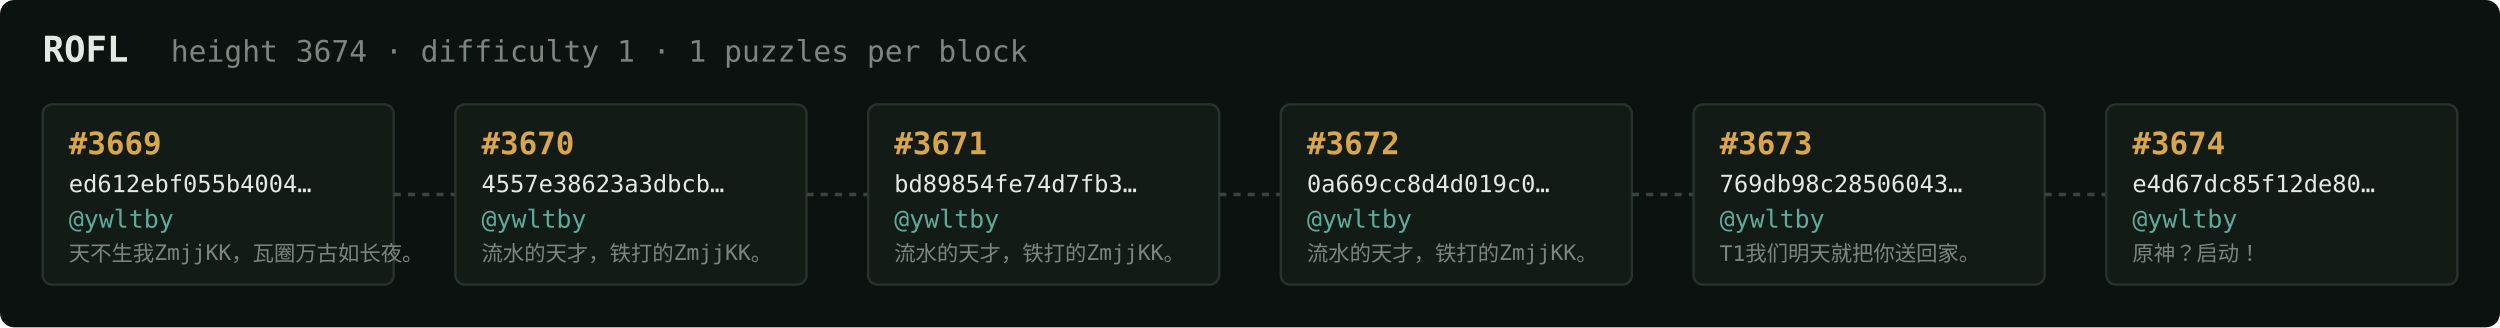
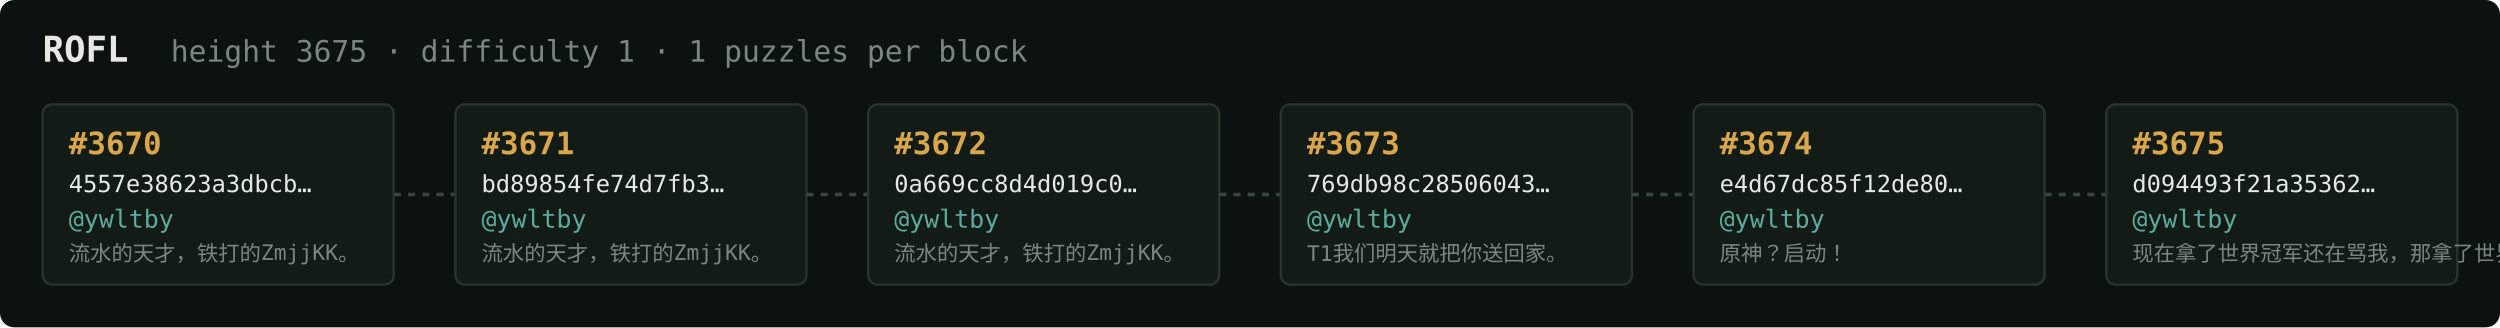
<svg xmlns="http://www.w3.org/2000/svg" width="1054" height="138" viewBox="0 0 1054 138" font-family="ui-monospace,SFMono-Regular,Menlo,monospace">
  <rect fill="#0c1210" width="1054" height="138" rx="6" />
  <text x="18" y="26" fill="#e5e9e3" font-size="15" font-weight="700">ROFL</text>
-   <text x="72" y="26" fill="#7a867f" font-size="12.5">height 3674 · difficulty 1 · 1 puzzles per block</text>
+   <text x="72" y="26" fill="#7a867f" font-size="12.5">height 3675 · difficulty 1 · 1 puzzles per block</text>
  <rect x="18" y="44" width="148" height="76" rx="4" fill="#131b17" stroke="#28332e" stroke-width="1" />
-   <text x="29" y="65" fill="#d9a64c" font-size="13" font-weight="700">#3669</text>
-   <text x="29" y="81" fill="#e5e9e3" font-size="10">ed612ebf055b4004…</text>
+   <text x="29" y="65" fill="#d9a64c" font-size="13" font-weight="700">#3670</text>
+   <text x="29" y="81" fill="#e5e9e3" font-size="10">4557e38623a3dbcb…</text>
  <text x="29" y="96" fill="#5cab9b" font-size="10.5">@ywltby</text>
-   <text x="29" y="110" fill="#7a867f" font-size="9">天不生我ZmjjKK，瓦圈万古如长夜。</text>
+   <text x="29" y="110" fill="#7a867f" font-size="9">流水的天才，铁打的ZmjjKK。</text>
  <line x1="166" y1="82.0" x2="192" y2="82.0" stroke="#38443e" stroke-width="1.5" stroke-dasharray="3 3" />
  <rect x="192" y="44" width="148" height="76" rx="4" fill="#131b17" stroke="#28332e" stroke-width="1" />
-   <text x="203" y="65" fill="#d9a64c" font-size="13" font-weight="700">#3670</text>
-   <text x="203" y="81" fill="#e5e9e3" font-size="10">4557e38623a3dbcb…</text>
+   <text x="203" y="65" fill="#d9a64c" font-size="13" font-weight="700">#3671</text>
+   <text x="203" y="81" fill="#e5e9e3" font-size="10">bd89854fe74d7fb3…</text>
  <text x="203" y="96" fill="#5cab9b" font-size="10.5">@ywltby</text>
  <text x="203" y="110" fill="#7a867f" font-size="9">流水的天才，铁打的ZmjjKK。</text>
  <line x1="340" y1="82.0" x2="366" y2="82.0" stroke="#38443e" stroke-width="1.5" stroke-dasharray="3 3" />
  <rect x="366" y="44" width="148" height="76" rx="4" fill="#131b17" stroke="#28332e" stroke-width="1" />
-   <text x="377" y="65" fill="#d9a64c" font-size="13" font-weight="700">#3671</text>
-   <text x="377" y="81" fill="#e5e9e3" font-size="10">bd89854fe74d7fb3…</text>
+   <text x="377" y="65" fill="#d9a64c" font-size="13" font-weight="700">#3672</text>
+   <text x="377" y="81" fill="#e5e9e3" font-size="10">0a669cc8d4d019c0…</text>
  <text x="377" y="96" fill="#5cab9b" font-size="10.5">@ywltby</text>
  <text x="377" y="110" fill="#7a867f" font-size="9">流水的天才，铁打的ZmjjKK。</text>
  <line x1="514" y1="82.0" x2="540" y2="82.0" stroke="#38443e" stroke-width="1.5" stroke-dasharray="3 3" />
  <rect x="540" y="44" width="148" height="76" rx="4" fill="#131b17" stroke="#28332e" stroke-width="1" />
-   <text x="551" y="65" fill="#d9a64c" font-size="13" font-weight="700">#3672</text>
-   <text x="551" y="81" fill="#e5e9e3" font-size="10">0a669cc8d4d019c0…</text>
+   <text x="551" y="65" fill="#d9a64c" font-size="13" font-weight="700">#3673</text>
+   <text x="551" y="81" fill="#e5e9e3" font-size="10">769db98c28506043…</text>
  <text x="551" y="96" fill="#5cab9b" font-size="10.5">@ywltby</text>
-   <text x="551" y="110" fill="#7a867f" font-size="9">流水的天才，铁打的ZmjjKK。</text>
+   <text x="551" y="110" fill="#7a867f" font-size="9">T1我们明天就把你送回家。</text>
  <line x1="688" y1="82.0" x2="714" y2="82.0" stroke="#38443e" stroke-width="1.5" stroke-dasharray="3 3" />
  <rect x="714" y="44" width="148" height="76" rx="4" fill="#131b17" stroke="#28332e" stroke-width="1" />
-   <text x="725" y="65" fill="#d9a64c" font-size="13" font-weight="700">#3673</text>
-   <text x="725" y="81" fill="#e5e9e3" font-size="10">769db98c28506043…</text>
+   <text x="725" y="65" fill="#d9a64c" font-size="13" font-weight="700">#3674</text>
+   <text x="725" y="81" fill="#e5e9e3" font-size="10">e4d67dc85f12de80…</text>
  <text x="725" y="96" fill="#5cab9b" font-size="10.5">@ywltby</text>
-   <text x="725" y="110" fill="#7a867f" font-size="9">T1我们明天就把你送回家。</text>
+   <text x="725" y="110" fill="#7a867f" font-size="9">原神？启动！</text>
  <line x1="862" y1="82.0" x2="888" y2="82.0" stroke="#38443e" stroke-width="1.5" stroke-dasharray="3 3" />
  <rect x="888" y="44" width="148" height="76" rx="4" fill="#131b17" stroke="#28332e" stroke-width="1" />
-   <text x="899" y="65" fill="#d9a64c" font-size="13" font-weight="700">#3674</text>
-   <text x="899" y="81" fill="#e5e9e3" font-size="10">e4d67dc85f12de80…</text>
+   <text x="899" y="65" fill="#d9a64c" font-size="13" font-weight="700">#3675</text>
+   <text x="899" y="81" fill="#e5e9e3" font-size="10">d094493f21a35362…</text>
  <text x="899" y="96" fill="#5cab9b" font-size="10.5">@ywltby</text>
-   <text x="899" y="110" fill="#7a867f" font-size="9">原神？启动！</text>
+   <text x="899" y="110" fill="#7a867f" font-size="9">现在拿了世界冠军还在骂我，那拿了世界冠军有…</text>
</svg>
